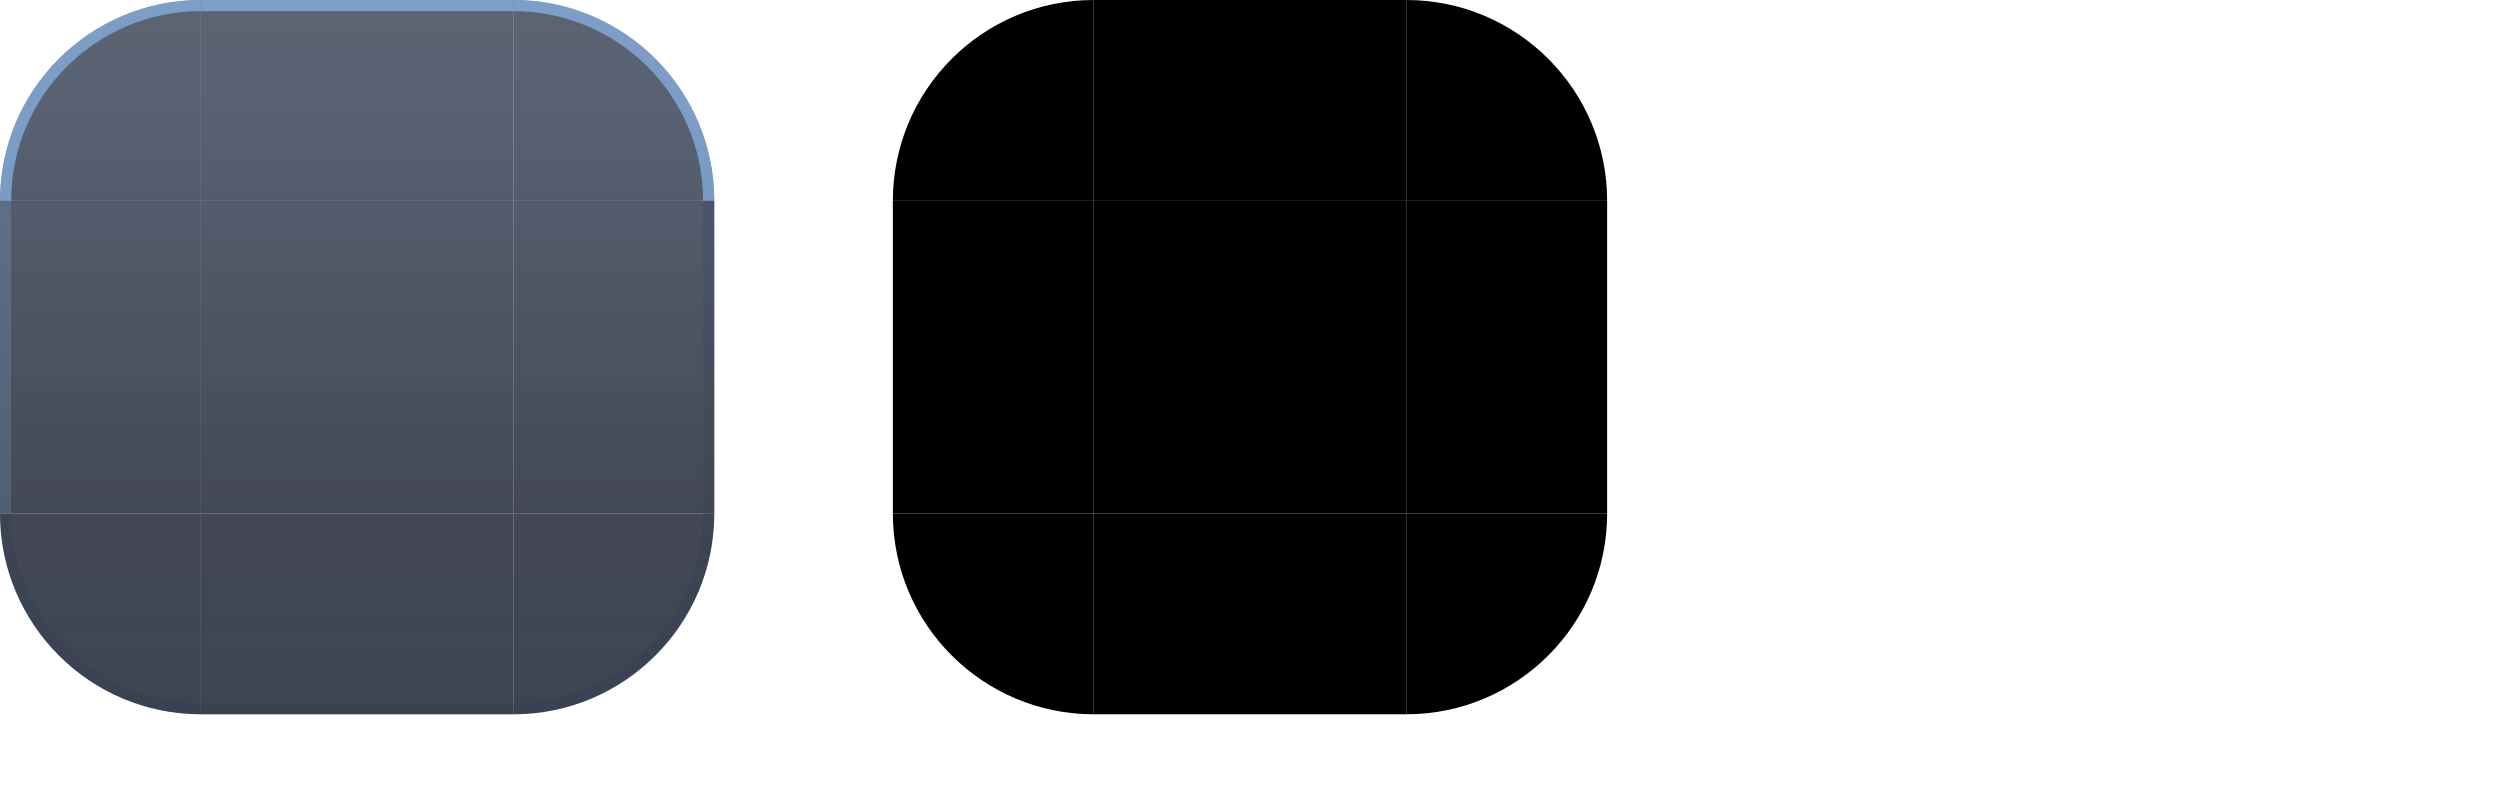
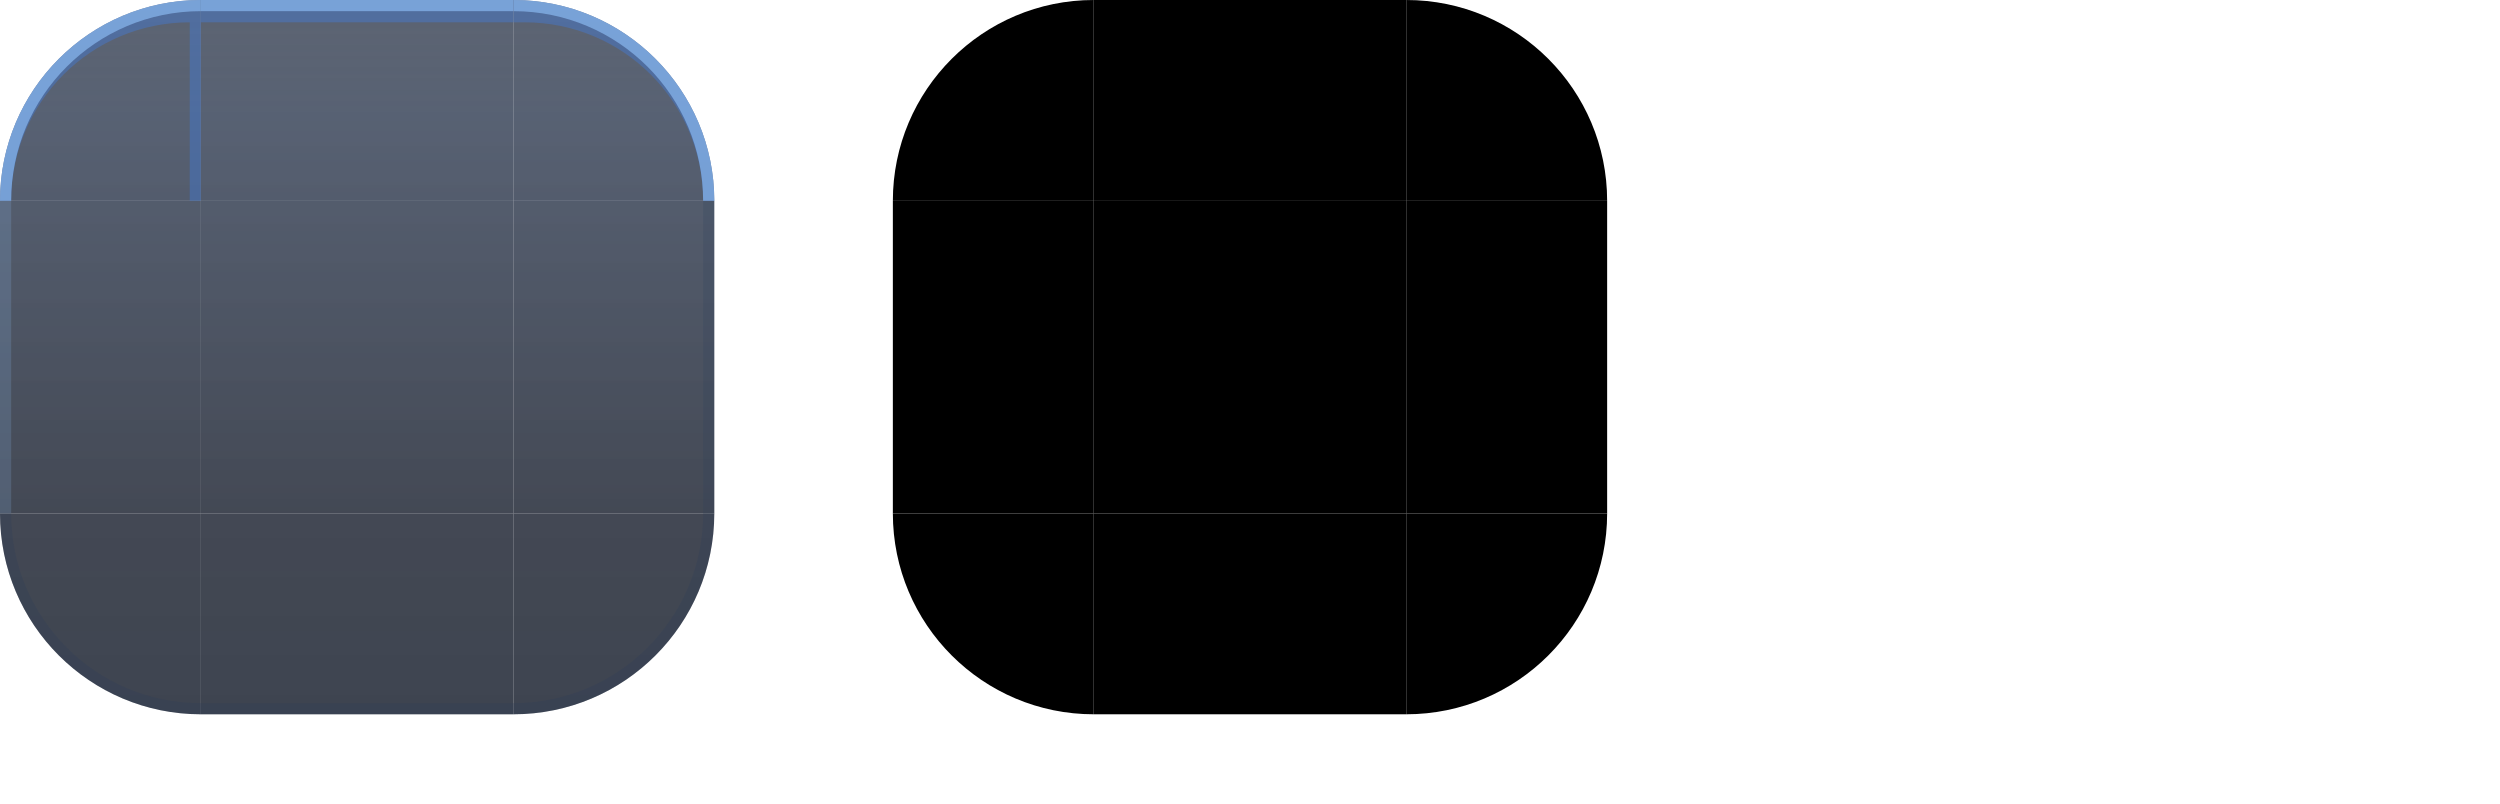
<svg xmlns="http://www.w3.org/2000/svg" width="224" height="72" viewBox="0 0 224 72">
  <style id="current-color-scheme" type="text/css">
    .ColorScheme-Background { color: #172236; }
    .ColorScheme-Highlight  { color: #3B82F6; }
    .ColorScheme-Text       { color: #ECF2FB; }
  </style>
  <defs>
    <linearGradient id="ui2-dialog-glass" gradientUnits="userSpaceOnUse" x1="0" y1="0" x2="0" y2="64">
      <stop offset="0" stop-color="#172236" stop-opacity="0.70" />
      <stop offset="0.16" stop-color="#1D2A42" stop-opacity="0.74" />
      <stop offset="0.72" stop-color="#0E1524" stop-opacity="0.78" />
      <stop offset="1" stop-color="#0E1524" stop-opacity="0.80" />
    </linearGradient>
  </defs>
  <g id="topleft">
    <path d="M0 18A18 18 0 0 1 18 0V18Z" fill="url(#ui2-dialog-glass)" />
+     <path d="M0 18A18 18 0 0 1 18 0V18H17V2A16 16 0 0 0 1 18Z" fill="#3B82F6" fill-opacity="0.34" />
    <path d="M0 18A18 18 0 0 1 18 0V1A17 17 0 0 0 1 18Z" fill="#93C5FD" fill-opacity="0.60" />
  </g>
  <g id="topright">
    <path d="M46 0A18 18 0 0 1 64 18H46Z" fill="url(#ui2-dialog-glass)" />
+     <path d="M46 0A18 18 0 0 1 64 18H63A16 16 0 0 0 47 2H46Z" fill="#3B82F6" fill-opacity="0.34" />
    <path d="M46 0A18 18 0 0 1 64 18H63A17 17 0 0 0 46 1Z" fill="#93C5FD" fill-opacity="0.60" />
  </g>
  <g id="bottomleft">
    <path d="M18 64A18 18 0 0 1 0 46H18Z" fill="url(#ui2-dialog-glass)" />
    <path d="M18 64A18 18 0 0 1 0 46H1A17 17 0 0 0 18 63Z" fill="#2C3D5A" fill-opacity="0.24" />
  </g>
  <g id="bottomright">
    <path d="M64 46A18 18 0 0 1 46 64V46Z" fill="url(#ui2-dialog-glass)" />
    <path d="M64 46A18 18 0 0 1 46 64V63A17 17 0 0 0 63 46Z" fill="#2C3D5A" fill-opacity="0.24" />
  </g>
  <g id="top">
    <rect x="18" width="28" height="18" fill="url(#ui2-dialog-glass)" />
+     <rect x="18" width="28" height="2" fill="#3B82F6" fill-opacity="0.34" />
    <rect x="18" width="28" height="1" fill="#93C5FD" fill-opacity="0.60" />
  </g>
  <g id="bottom">
    <rect x="18" y="46" width="28" height="18" fill="url(#ui2-dialog-glass)" />
    <rect x="18" y="63" width="28" height="1" fill="#2C3D5A" fill-opacity="0.24" />
  </g>
  <g id="left">
    <rect y="18" width="18" height="28" fill="url(#ui2-dialog-glass)" />
    <rect y="18" width="1" height="28" fill="#93C5FD" fill-opacity="0.18" />
  </g>
  <g id="right">
    <rect x="46" y="18" width="18" height="28" fill="url(#ui2-dialog-glass)" />
    <rect x="63" y="18" width="1" height="28" fill="#2C3D5A" fill-opacity="0.20" />
  </g>
  <rect id="center" x="18" y="18" width="28" height="28" fill="url(#ui2-dialog-glass)" />
  <path id="mask-topleft" d="M80 18A18 18 0 0 1 98 0V18Z" fill="#000" />
  <rect id="mask-top" x="98" width="28" height="18" fill="#000" />
  <path id="mask-topright" d="M126 0A18 18 0 0 1 144 18H126Z" fill="#000" />
  <rect id="mask-left" x="80" y="18" width="18" height="28" fill="#000" />
  <rect id="mask-center" x="98" y="18" width="28" height="28" fill="#000" />
  <rect id="mask-right" x="126" y="18" width="18" height="28" fill="#000" />
  <path id="mask-bottomleft" d="M98 64A18 18 0 0 1 80 46H98Z" fill="#000" />
  <rect id="mask-bottom" x="98" y="46" width="28" height="18" fill="#000" />
  <path id="mask-bottomright" d="M144 46A18 18 0 0 1 126 64V46Z" fill="#000" />
  <rect id="hint-top-margin" x="164" y="0" width="4" height="12" fill="none" />
  <rect id="hint-bottom-margin" x="164" y="16" width="4" height="12" fill="none" />
  <rect id="hint-left-margin" x="160" y="32" width="12" height="4" fill="none" />
  <rect id="hint-right-margin" x="176" y="32" width="12" height="4" fill="none" />
  <rect id="hint-top-inset" x="164" y="42" width="4" height="1e-8" fill="none" />
  <rect id="hint-bottom-inset" x="164" y="46" width="4" height="1e-8" fill="none" />
  <rect id="hint-left-inset" x="160" y="52" width="1e-8" height="4" fill="none" />
  <rect id="hint-right-inset" x="176" y="52" width="1e-8" height="4" fill="none" />
  <rect id="hint-stretch-borders" x="164" y="60" width="4" height="4" fill="none" />
</svg>
